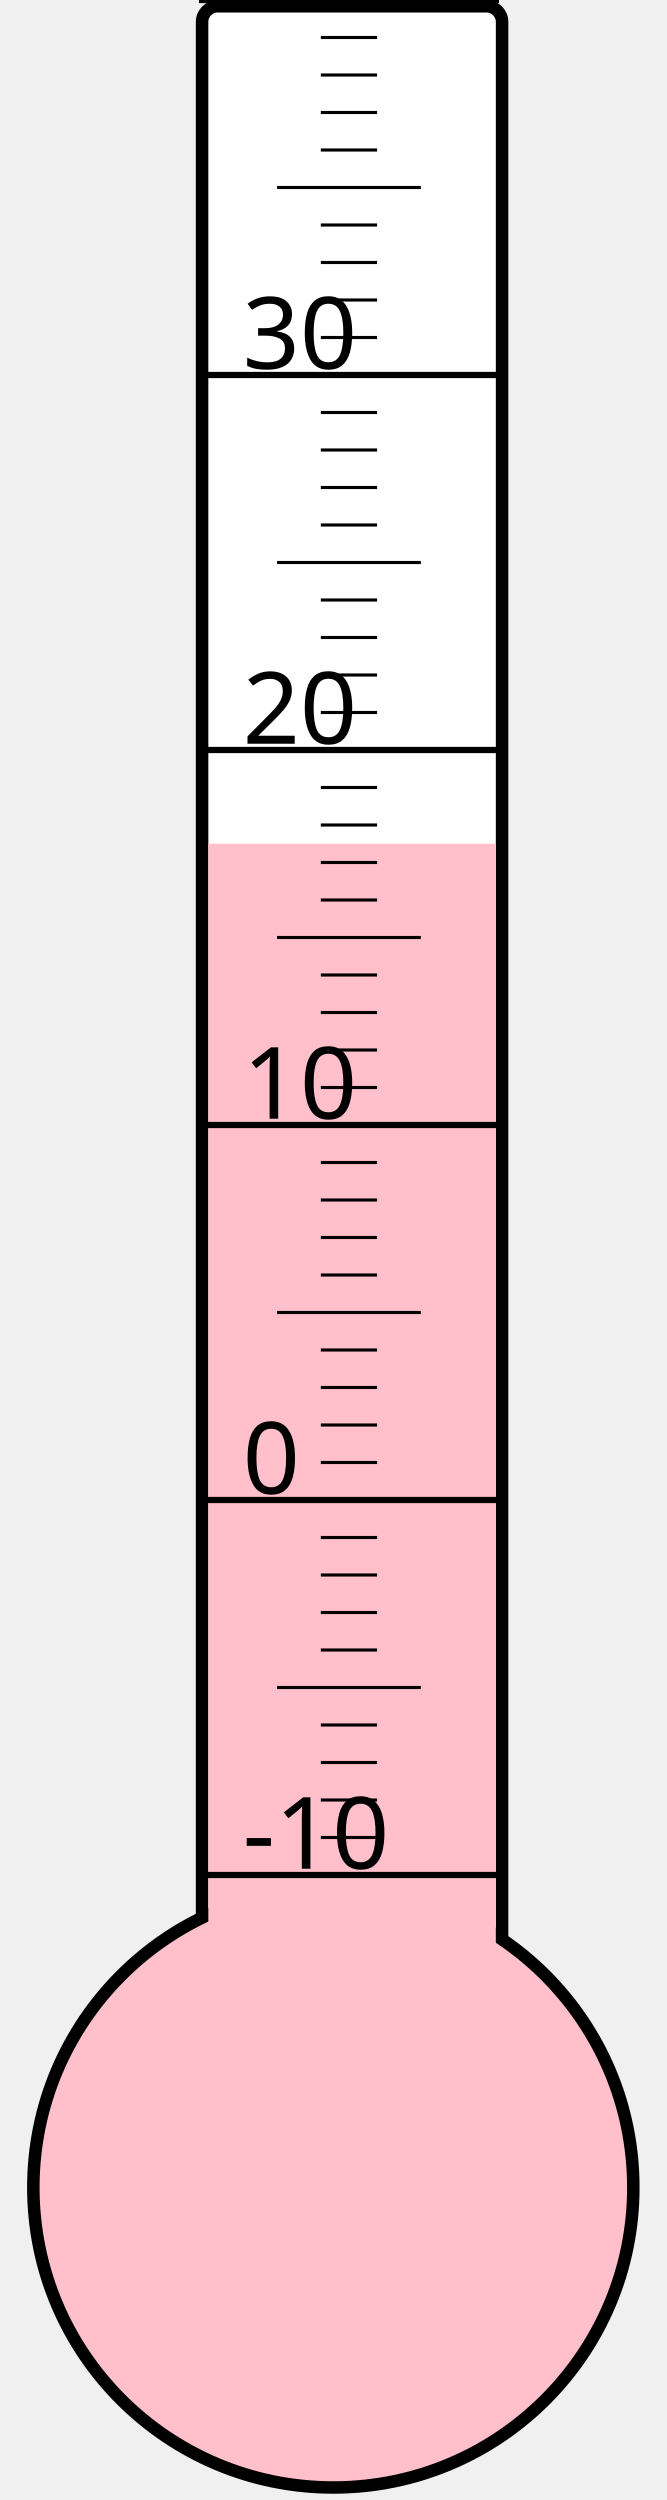
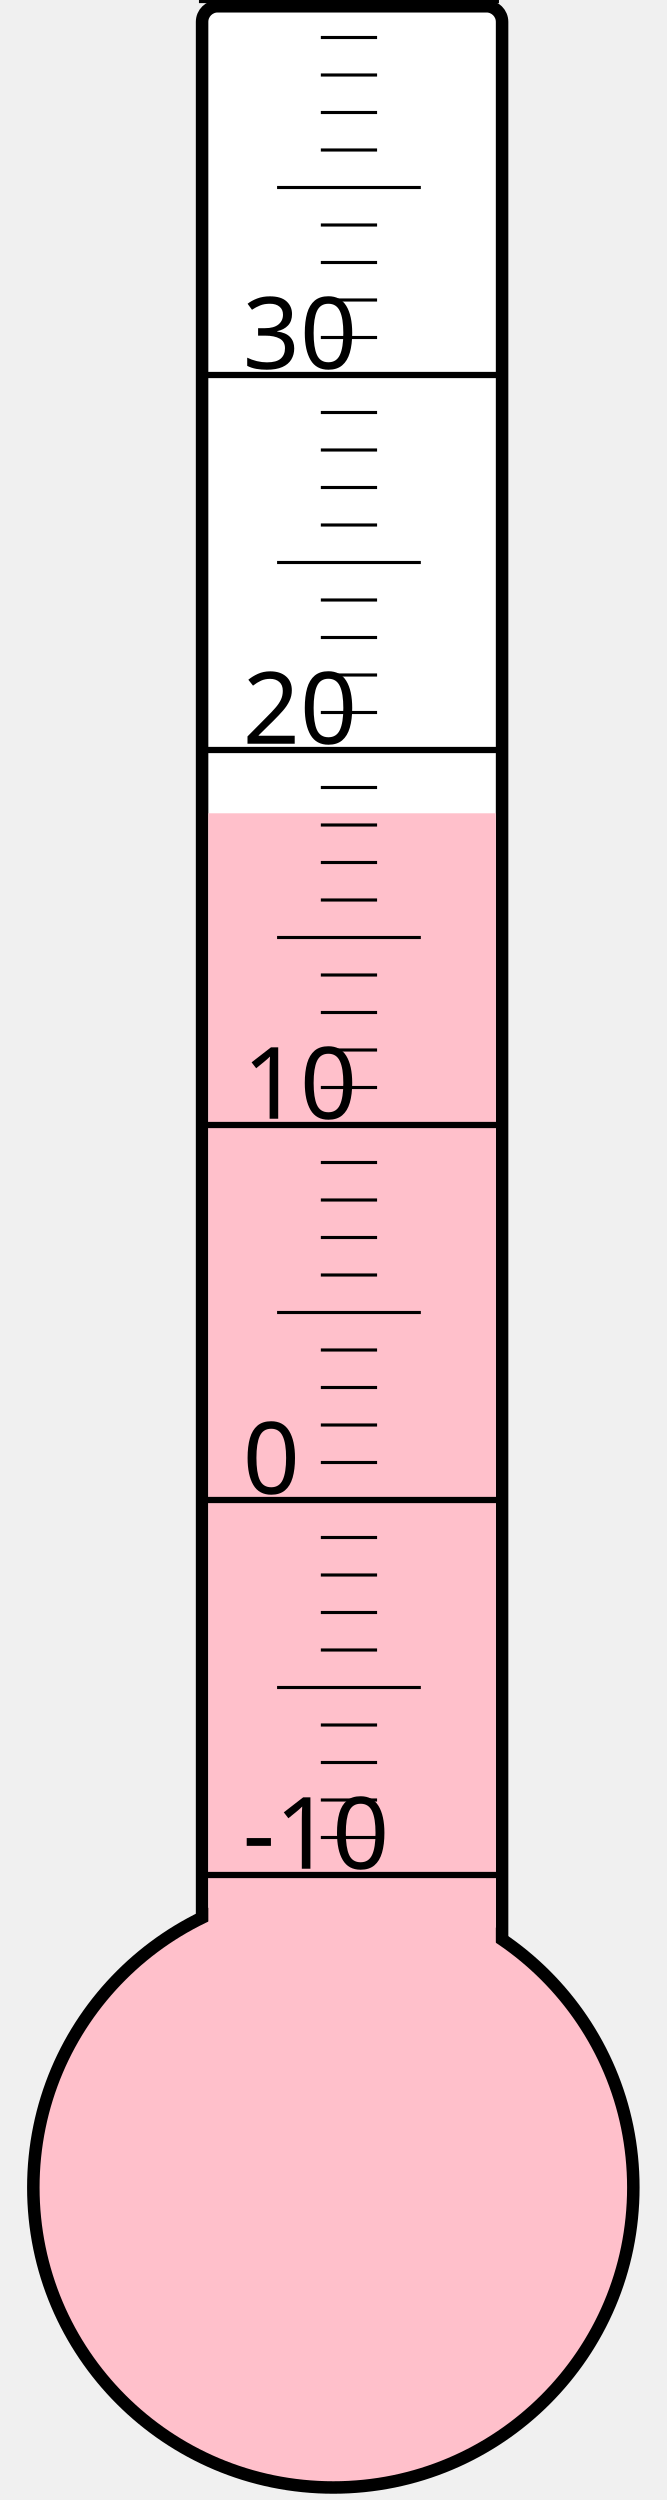
<svg xmlns="http://www.w3.org/2000/svg" width="40px" height="150px" viewBox="0 0 200 800">
  <rect width="200" height="800" x="0" y="0" style="fill: #ffffeb; fill-opacity: 0;" />
  <rect width="96" height="680" x="58" y="2" rx="5" ry="5" style="fill: white; fill-opacity: 1; stroke: black; stroke-width: 4;" />
  <circle cx="100" cy="700" r="96" style="fill: pink; stroke: black; stroke-width: 4;" />
-   <rect width="92" height="430.0" x="60" y="270.0" style="fill: pink; fill-opacity: 1; stroke-width: 0;" />
+   <rect width="92" height="439.75" x="60" y="260.25" style="fill: pink; fill-opacity: 1; stroke-width: 0;" />
  <text x="71" y="598" style="font-family: sans-serif; font-size: 24pt;">-10</text>
  <text x="71" y="478" style="font-family: sans-serif; font-size: 24pt;">0</text>
  <text x="71" y="358" style="font-family: sans-serif; font-size: 24pt;">10</text>
  <text x="71" y="238" style="font-family: sans-serif; font-size: 24pt;">20</text>
  <text x="71" y="118" style="font-family: sans-serif; font-size: 24pt;">30</text>
  <g style="stroke: black;">
    <line x1="57" y1="600" x2="153" y2="600" style="stroke-width: 2;" />
    <line x1="96" y1="588" x2="114" y2="588" style="stroke-width: 1;" />
    <line x1="96" y1="576" x2="114" y2="576" style="stroke-width: 1;" />
    <line x1="96" y1="564" x2="114" y2="564" style="stroke-width: 1;" />
    <line x1="96" y1="552" x2="114" y2="552" style="stroke-width: 1;" />
    <line x1="82" y1="540" x2="128" y2="540" style="stroke-width: 1;" />
    <line x1="96" y1="528" x2="114" y2="528" style="stroke-width: 1;" />
    <line x1="96" y1="516" x2="114" y2="516" style="stroke-width: 1;" />
    <line x1="96" y1="504" x2="114" y2="504" style="stroke-width: 1;" />
    <line x1="96" y1="492" x2="114" y2="492" style="stroke-width: 1;" />
    <line x1="57" y1="480" x2="153" y2="480" style="stroke-width: 2;" />
    <line x1="96" y1="468" x2="114" y2="468" style="stroke-width: 1;" />
    <line x1="96" y1="456" x2="114" y2="456" style="stroke-width: 1;" />
    <line x1="96" y1="444" x2="114" y2="444" style="stroke-width: 1;" />
    <line x1="96" y1="432" x2="114" y2="432" style="stroke-width: 1;" />
    <line x1="82" y1="420" x2="128" y2="420" style="stroke-width: 1;" />
    <line x1="96" y1="408" x2="114" y2="408" style="stroke-width: 1;" />
    <line x1="96" y1="396" x2="114" y2="396" style="stroke-width: 1;" />
    <line x1="96" y1="384" x2="114" y2="384" style="stroke-width: 1;" />
    <line x1="96" y1="372" x2="114" y2="372" style="stroke-width: 1;" />
    <line x1="57" y1="360" x2="153" y2="360" style="stroke-width: 2;" />
    <line x1="96" y1="348" x2="114" y2="348" style="stroke-width: 1;" />
    <line x1="96" y1="336" x2="114" y2="336" style="stroke-width: 1;" />
    <line x1="96" y1="324" x2="114" y2="324" style="stroke-width: 1;" />
    <line x1="96" y1="312" x2="114" y2="312" style="stroke-width: 1;" />
    <line x1="82" y1="300" x2="128" y2="300" style="stroke-width: 1;" />
    <line x1="96" y1="288" x2="114" y2="288" style="stroke-width: 1;" />
    <line x1="96" y1="276" x2="114" y2="276" style="stroke-width: 1;" />
    <line x1="96" y1="264" x2="114" y2="264" style="stroke-width: 1;" />
    <line x1="96" y1="252" x2="114" y2="252" style="stroke-width: 1;" />
    <line x1="57" y1="240" x2="153" y2="240" style="stroke-width: 2;" />
    <line x1="96" y1="228" x2="114" y2="228" style="stroke-width: 1;" />
    <line x1="96" y1="216" x2="114" y2="216" style="stroke-width: 1;" />
    <line x1="96" y1="204" x2="114" y2="204" style="stroke-width: 1;" />
    <line x1="96" y1="192" x2="114" y2="192" style="stroke-width: 1;" />
    <line x1="82" y1="180" x2="128" y2="180" style="stroke-width: 1;" />
    <line x1="96" y1="168" x2="114" y2="168" style="stroke-width: 1;" />
    <line x1="96" y1="156" x2="114" y2="156" style="stroke-width: 1;" />
    <line x1="96" y1="144" x2="114" y2="144" style="stroke-width: 1;" />
    <line x1="96" y1="132" x2="114" y2="132" style="stroke-width: 1;" />
    <line x1="57" y1="120" x2="153" y2="120" style="stroke-width: 2;" />
    <line x1="96" y1="108" x2="114" y2="108" style="stroke-width: 1;" />
    <line x1="96" y1="96" x2="114" y2="96" style="stroke-width: 1;" />
    <line x1="96" y1="84" x2="114" y2="84" style="stroke-width: 1;" />
    <line x1="96" y1="72" x2="114" y2="72" style="stroke-width: 1;" />
    <line x1="82" y1="60" x2="128" y2="60" style="stroke-width: 1;" />
    <line x1="96" y1="48" x2="114" y2="48" style="stroke-width: 1;" />
    <line x1="96" y1="36" x2="114" y2="36" style="stroke-width: 1;" />
    <line x1="96" y1="24" x2="114" y2="24" style="stroke-width: 1;" />
    <line x1="96" y1="12" x2="114" y2="12" style="stroke-width: 1;" />
    <line x1="57" y1="0" x2="153" y2="0" style="stroke-width: 2;" />
  </g>
</svg>
